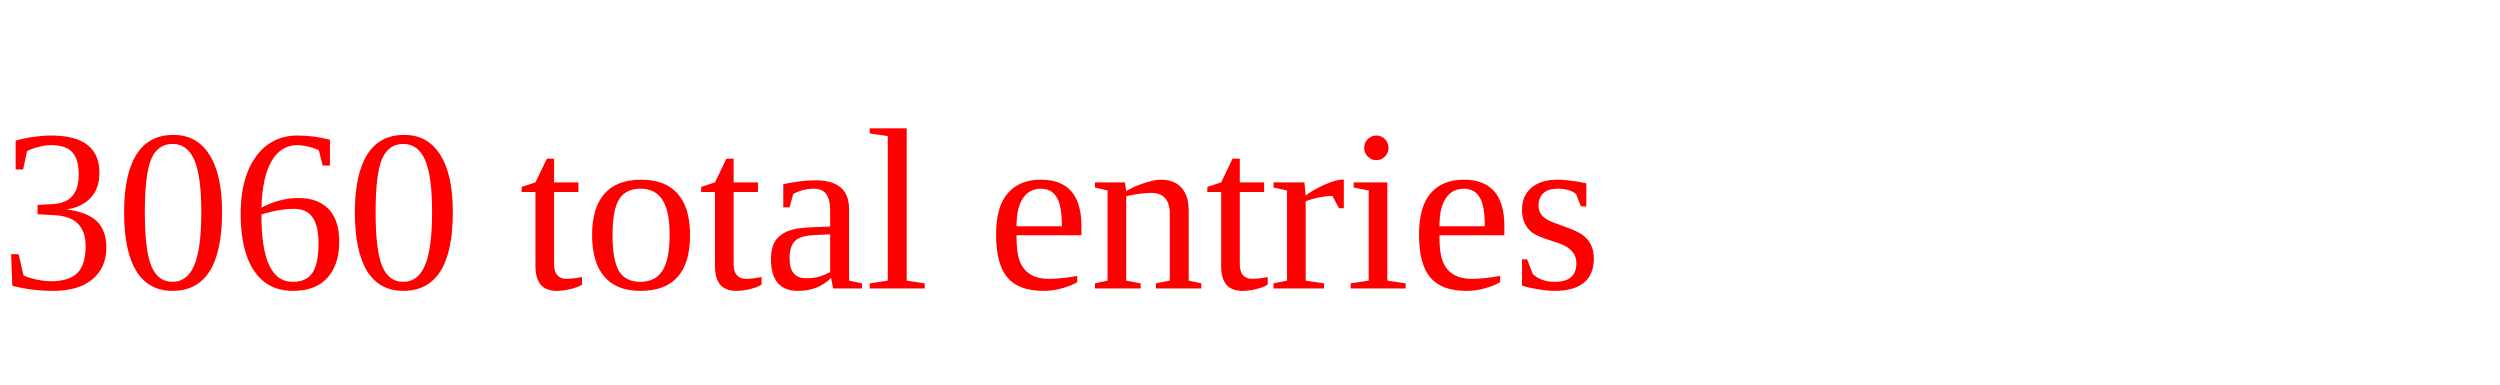
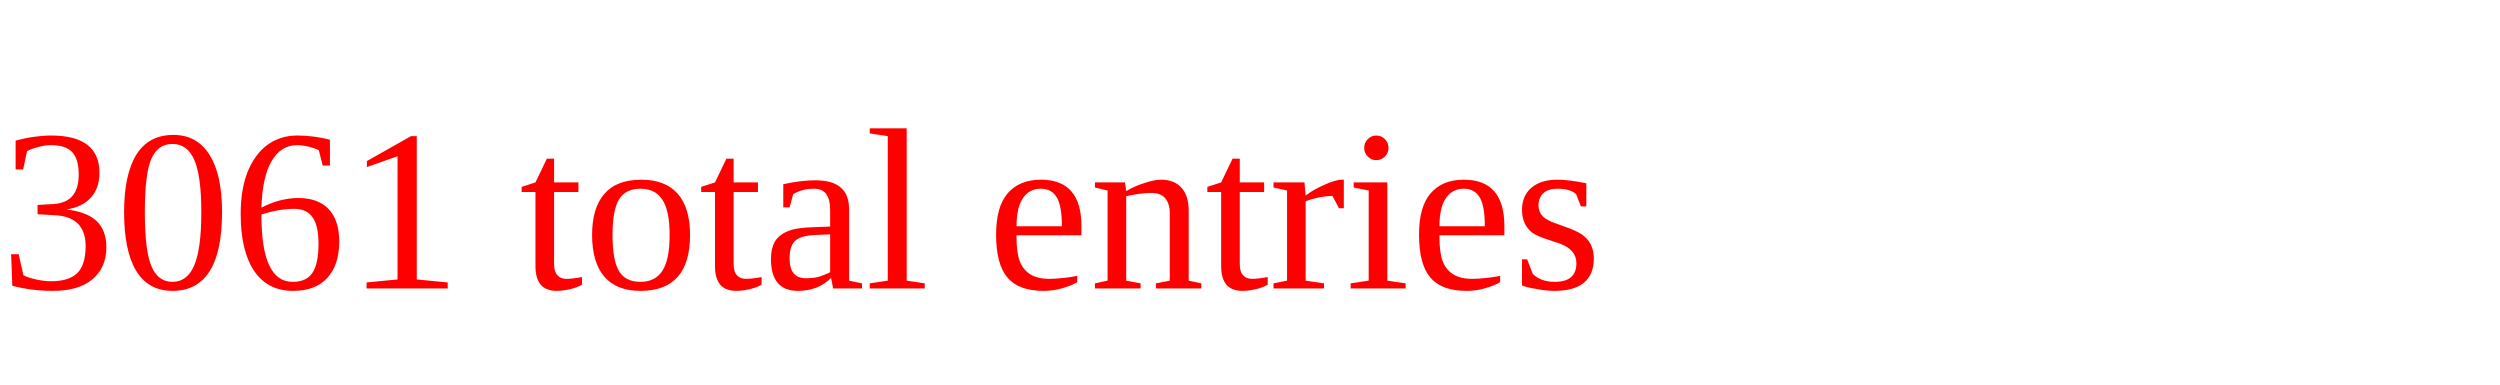
<svg xmlns="http://www.w3.org/2000/svg" height="20" width="130" version="1.1">
-   <text x="0" y="15" fill="red">3060 total entries</text>
+   <text x="0" y="15" fill="red">3061 total entries</text>
</svg>
